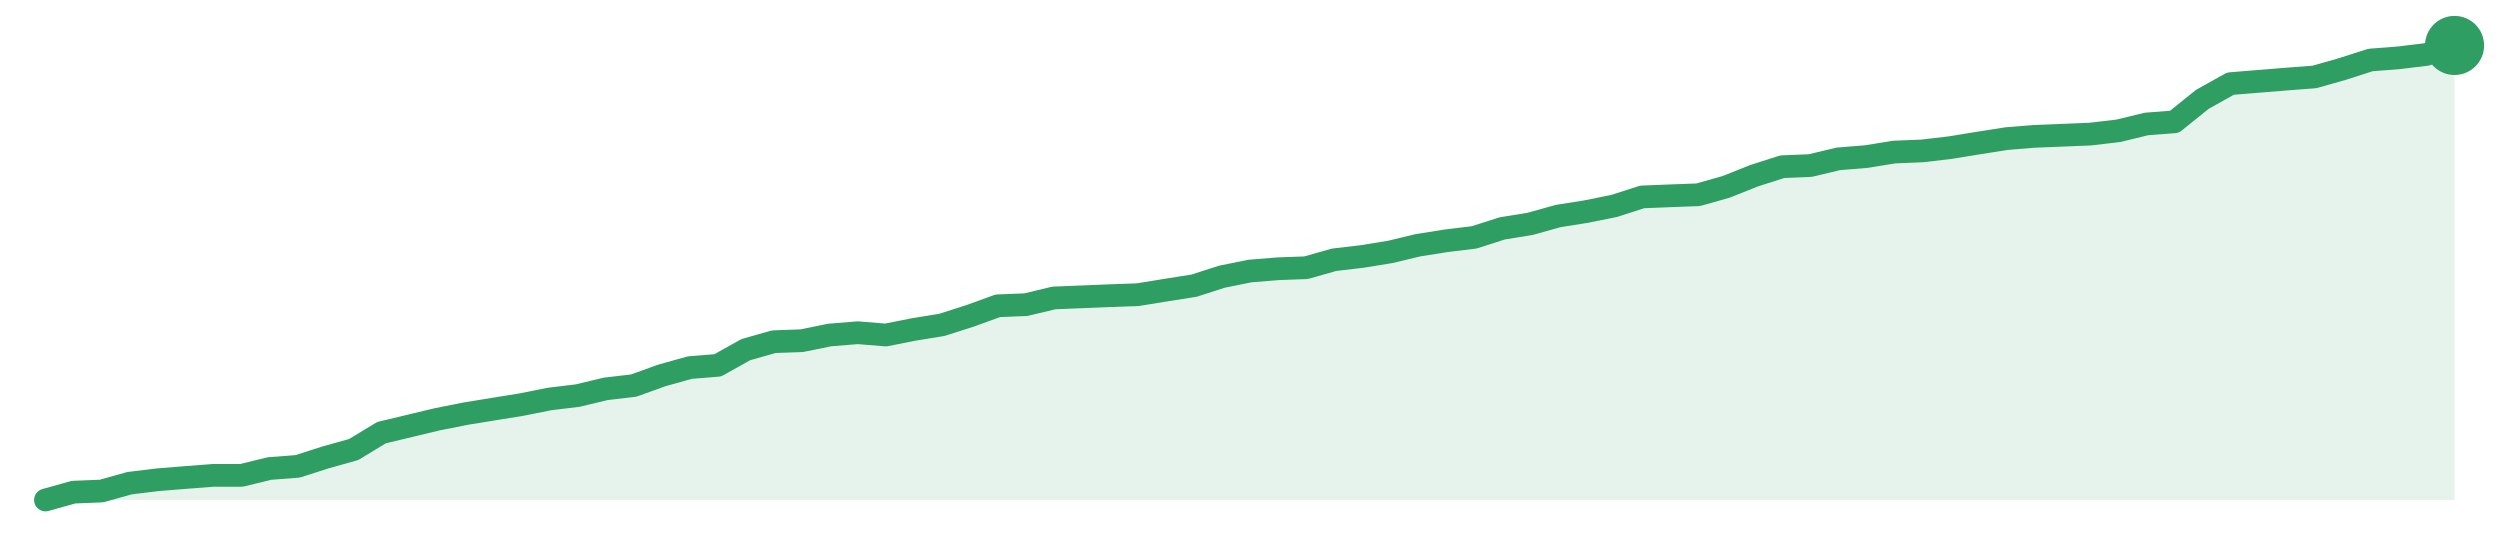
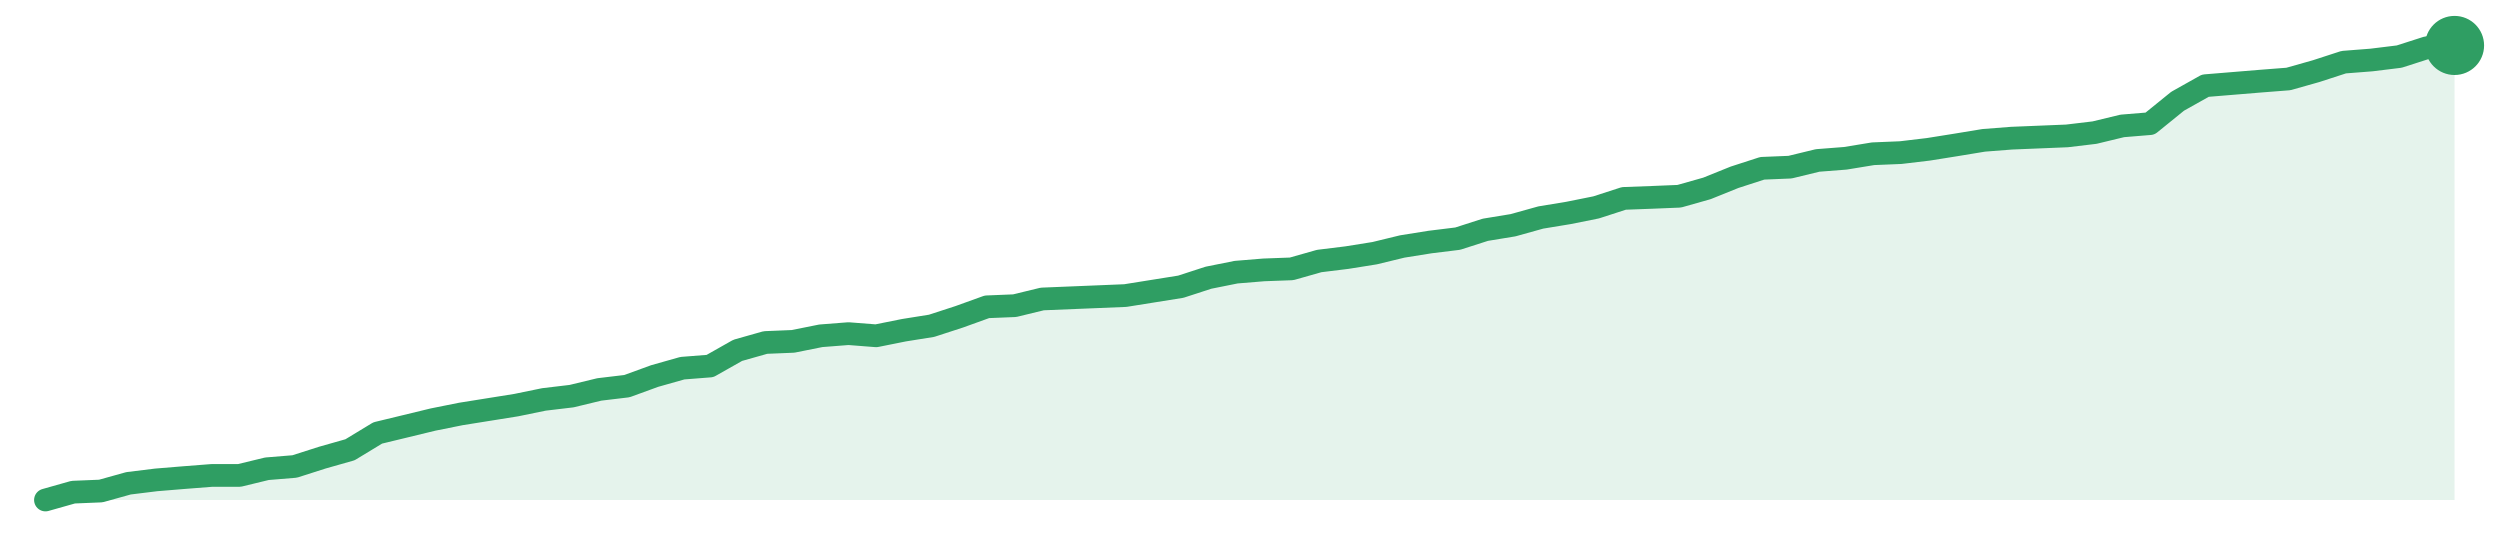
<svg xmlns="http://www.w3.org/2000/svg" width="220" height="48" viewBox="0 0 220 48" role="img" aria-label="trend">
-   <path d="M4.0,44.0 L4.0,44.0 L6.47,43.31 L8.93,43.21 L11.4,42.52 L13.86,42.22 L16.33,42.02 L18.79,41.83 L21.26,41.83 L23.72,41.23 L26.19,41.04 L28.65,40.25 L31.12,39.56 L33.58,38.07 L36.05,37.48 L38.51,36.89 L40.98,36.4 L43.44,36.0 L45.91,35.6 L48.37,35.11 L50.84,34.81 L53.3,34.22 L55.77,33.93 L58.23,33.04 L60.7,32.35 L63.16,32.15 L65.63,30.77 L68.09,30.07 L70.56,29.98 L73.02,29.48 L75.49,29.28 L77.95,29.48 L80.42,28.99 L82.88,28.59 L85.35,27.8 L87.81,26.91 L90.28,26.81 L92.74,26.22 L95.21,26.12 L97.67,26.02 L100.14,25.93 L102.6,25.53 L105.07,25.14 L107.53,24.35 L110.0,23.85 L112.47,23.65 L114.93,23.56 L117.4,22.86 L119.86,22.57 L122.33,22.17 L124.79,21.58 L127.26,21.19 L129.72,20.89 L132.19,20.1 L134.65,19.7 L137.12,19.01 L139.58,18.62 L142.05,18.12 L144.51,17.33 L146.98,17.23 L149.44,17.14 L151.91,16.44 L154.37,15.46 L156.84,14.67 L159.3,14.57 L161.77,13.98 L164.23,13.78 L166.7,13.38 L169.16,13.28 L171.63,12.99 L174.09,12.59 L176.56,12.2 L179.02,12.0 L181.49,11.9 L183.95,11.8 L186.42,11.51 L188.88,10.91 L191.35,10.72 L193.81,8.74 L196.28,7.36 L198.74,7.16 L201.21,6.96 L203.67,6.77 L206.14,6.07 L208.6,5.28 L211.07,5.09 L213.53,4.79 L216.0,4.0 L216.0,44.0 Z" fill="#2f9e631f" />
-   <path d="M4.0,44.0 L6.47,43.31 L8.93,43.21 L11.4,42.52 L13.86,42.22 L16.33,42.02 L18.79,41.83 L21.26,41.83 L23.72,41.23 L26.19,41.04 L28.65,40.25 L31.12,39.56 L33.58,38.07 L36.05,37.48 L38.51,36.89 L40.98,36.4 L43.44,36.0 L45.91,35.6 L48.37,35.11 L50.84,34.81 L53.3,34.22 L55.77,33.93 L58.23,33.04 L60.7,32.35 L63.16,32.15 L65.63,30.77 L68.09,30.07 L70.56,29.98 L73.02,29.48 L75.49,29.28 L77.95,29.48 L80.42,28.99 L82.88,28.59 L85.35,27.8 L87.81,26.91 L90.28,26.81 L92.74,26.22 L95.21,26.12 L97.67,26.02 L100.14,25.93 L102.6,25.53 L105.07,25.14 L107.53,24.35 L110.0,23.85 L112.47,23.65 L114.93,23.56 L117.4,22.86 L119.86,22.57 L122.33,22.17 L124.79,21.58 L127.26,21.19 L129.72,20.89 L132.19,20.1 L134.65,19.7 L137.12,19.01 L139.58,18.62 L142.05,18.12 L144.51,17.33 L146.98,17.23 L149.44,17.14 L151.91,16.44 L154.37,15.46 L156.84,14.67 L159.3,14.57 L161.77,13.98 L164.23,13.78 L166.7,13.38 L169.16,13.28 L171.63,12.99 L174.09,12.59 L176.56,12.2 L179.02,12.0 L181.49,11.9 L183.95,11.8 L186.42,11.51 L188.88,10.91 L191.35,10.72 L193.81,8.74 L196.28,7.36 L198.74,7.16 L201.21,6.96 L203.67,6.77 L206.14,6.07 L208.6,5.28 L211.07,5.09 L213.53,4.79 L216.0,4.0" fill="none" stroke="#2f9e63" stroke-width="2" stroke-linejoin="round" stroke-linecap="round" />
+   <path d="M4.0,44.0 L4.0,44.0 L6.44,43.31 L8.87,43.21 L11.31,42.53 L13.75,42.23 L16.18,42.03 L18.62,41.84 L21.06,41.84 L23.49,41.25 L25.93,41.05 L28.37,40.27 L30.8,39.58 L33.24,38.1 L35.68,37.51 L38.11,36.92 L40.55,36.43 L42.99,36.04 L45.43,35.65 L47.86,35.15 L50.3,34.86 L52.74,34.27 L55.17,33.98 L57.61,33.09 L60.05,32.4 L62.48,32.21 L64.92,30.83 L67.36,30.14 L69.79,30.04 L72.23,29.55 L74.67,29.36 L77.1,29.55 L79.54,29.06 L81.98,28.67 L84.41,27.88 L86.85,27.0 L89.29,26.9 L91.72,26.31 L94.16,26.21 L96.6,26.11 L99.03,26.01 L101.47,25.62 L103.91,25.23 L106.34,24.44 L108.78,23.95 L111.22,23.75 L113.66,23.66 L116.09,22.97 L118.53,22.67 L120.97,22.28 L123.4,21.69 L125.84,21.3 L128.28,21.0 L130.71,20.22 L133.15,19.82 L135.59,19.14 L138.02,18.74 L140.46,18.25 L142.9,17.46 L145.33,17.37 L147.77,17.27 L150.21,16.58 L152.64,15.6 L155.08,14.81 L157.52,14.71 L159.95,14.12 L162.39,13.93 L164.83,13.53 L167.26,13.43 L169.7,13.14 L172.14,12.75 L174.57,12.35 L177.01,12.16 L179.45,12.06 L181.89,11.96 L184.32,11.67 L186.76,11.08 L189.2,10.88 L191.63,8.91 L194.07,7.54 L196.51,7.34 L198.94,7.14 L201.38,6.95 L203.82,6.26 L206.25,5.47 L208.69,5.28 L211.13,4.98 L213.56,4.2 L216.0,4.0 L216.0,44.0 Z" fill="#2f9e631f" />
+   <path d="M4.0,44.0 L6.44,43.31 L8.87,43.21 L11.31,42.53 L13.75,42.23 L16.18,42.03 L18.62,41.84 L21.06,41.84 L23.49,41.25 L25.93,41.05 L28.37,40.27 L30.8,39.58 L33.24,38.1 L35.68,37.51 L38.11,36.92 L40.55,36.43 L42.99,36.04 L45.43,35.65 L47.86,35.15 L50.3,34.86 L52.74,34.27 L55.17,33.98 L57.61,33.09 L60.05,32.4 L62.48,32.21 L64.92,30.83 L67.36,30.14 L69.79,30.04 L72.23,29.55 L74.67,29.36 L77.1,29.55 L79.54,29.06 L81.98,28.67 L84.41,27.88 L86.85,27.0 L89.29,26.9 L91.72,26.31 L94.16,26.21 L96.6,26.11 L99.03,26.01 L101.47,25.62 L103.91,25.23 L106.34,24.44 L108.78,23.95 L111.22,23.75 L113.66,23.66 L116.09,22.97 L118.53,22.67 L120.97,22.28 L123.4,21.69 L125.84,21.3 L128.28,21.0 L130.71,20.22 L133.15,19.82 L135.59,19.14 L138.02,18.74 L140.46,18.25 L142.9,17.46 L145.33,17.37 L147.77,17.27 L150.21,16.58 L152.64,15.6 L155.08,14.81 L157.52,14.71 L159.95,14.12 L162.39,13.93 L164.83,13.53 L167.26,13.43 L169.7,13.14 L172.14,12.75 L174.57,12.35 L177.01,12.16 L179.45,12.06 L181.89,11.96 L184.32,11.67 L186.76,11.08 L189.2,10.88 L191.63,8.91 L194.07,7.54 L196.51,7.34 L198.94,7.14 L201.38,6.95 L203.82,6.26 L206.25,5.47 L208.69,5.28 L211.13,4.98 L213.56,4.2 L216.0,4.0" fill="none" stroke="#2f9e63" stroke-width="2" stroke-linejoin="round" stroke-linecap="round" />
  <circle cx="216.0" cy="4.0" r="2.6" fill="#2f9e63" />
</svg>
